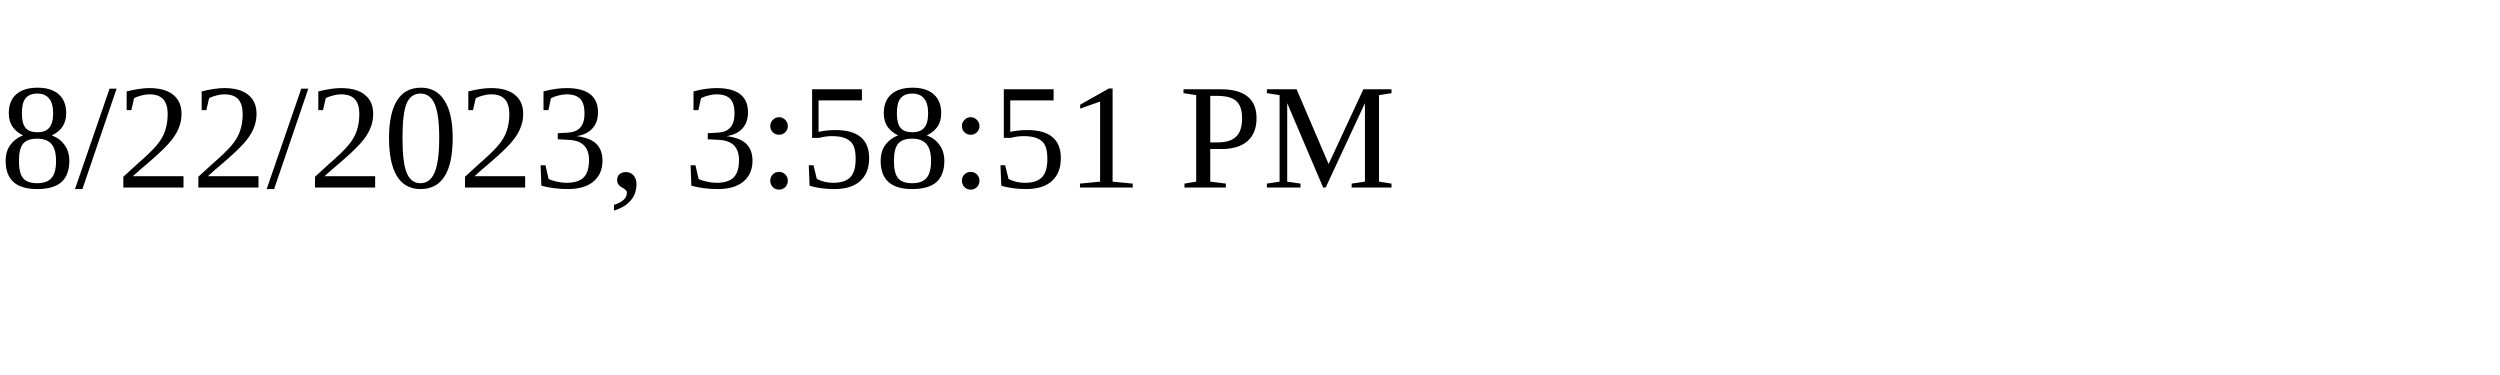
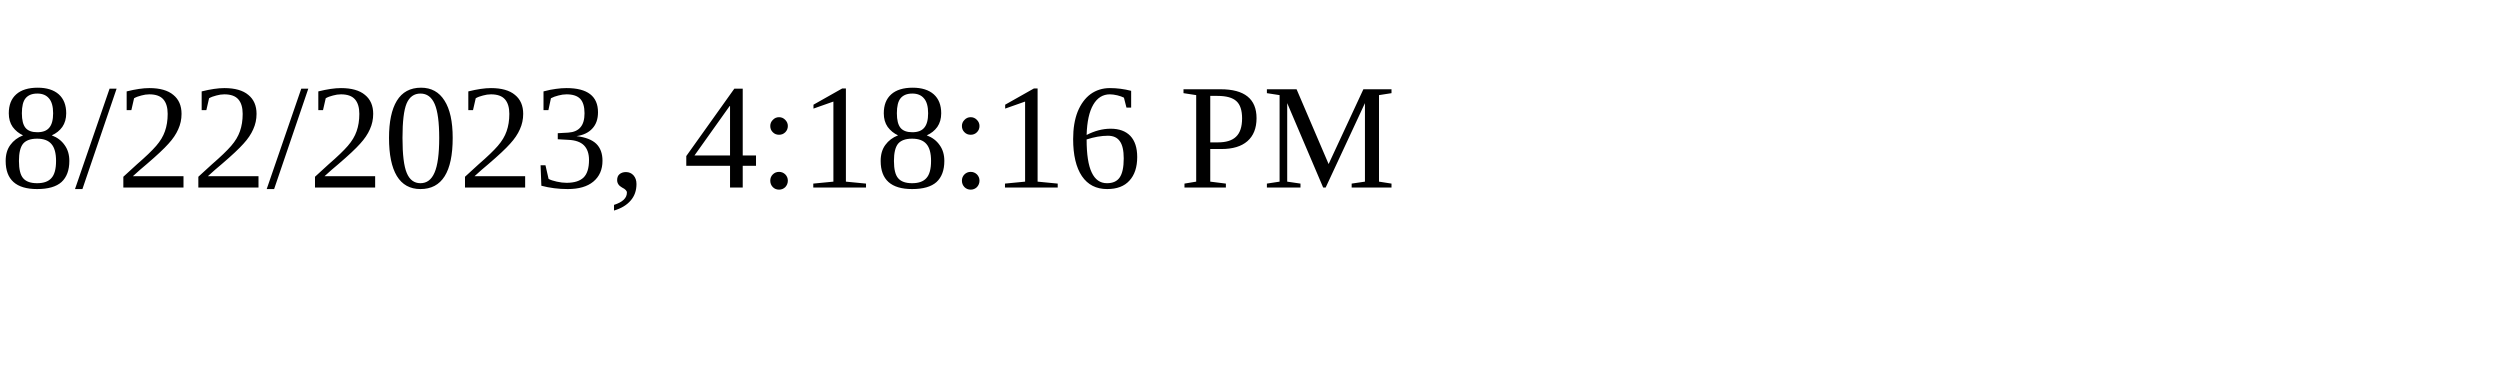
<svg xmlns="http://www.w3.org/2000/svg" height="30" width="200">
-   <text x="0" y="15">8/22/2023, 3:58:51 PM</text>
+   <text x="0" y="15">8/22/2023, 4:18:16 PM</text>
</svg>
